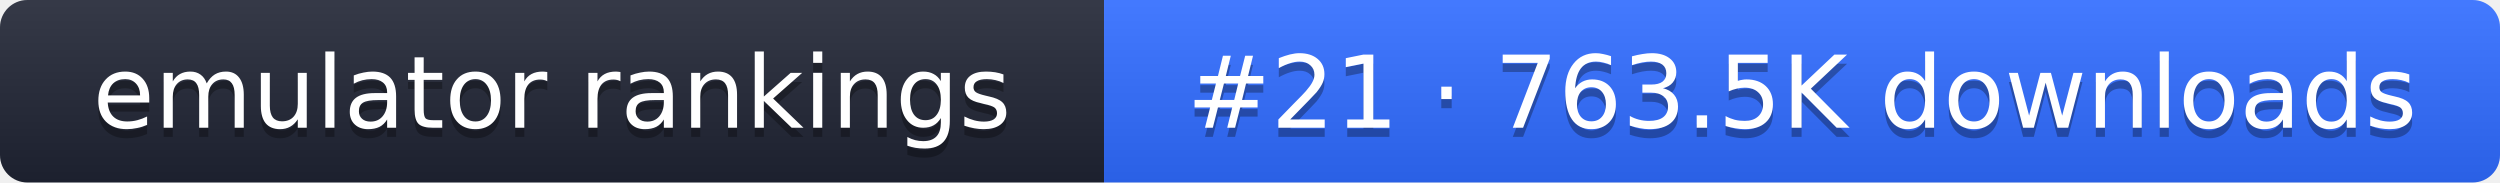
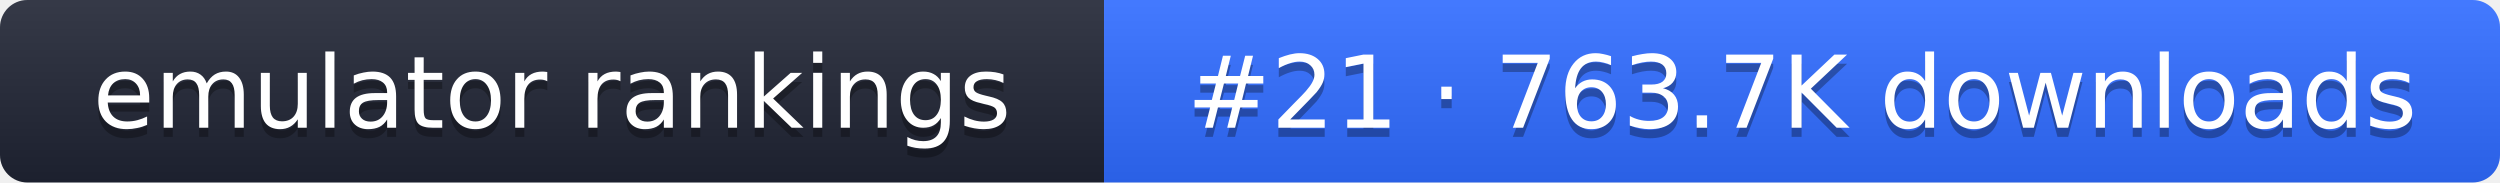
- <svg xmlns="http://www.w3.org/2000/svg" width="274" height="20" role="img" aria-label="emulator rankings: #21 · 763.5K downloads">
+ <svg xmlns="http://www.w3.org/2000/svg" width="274" height="20" role="img" aria-label="emulator rankings: #21 · 763.7K downloads">
  <linearGradient id="g" x2="0" y2="100%">
    <stop offset="0" stop-color="#fff" stop-opacity=".1" />
    <stop offset="1" stop-opacity=".1" />
  </linearGradient>
  <clipPath id="r">
    <rect width="274" height="20" rx="3" fill="#fff" />
  </clipPath>
  <g clip-path="url(#r)">
    <rect width="121" height="20" fill="#1f2433" />
    <rect x="121" width="153" height="20" fill="#2f6bff" />
    <rect width="274" height="20" fill="url(#g)" />
  </g>
  <g fill="#fff" text-anchor="middle" font-family="Verdana,DejaVu Sans,sans-serif" font-size="11">
    <text x="60.5" y="15" fill="#010101" fill-opacity=".3">emulator rankings</text>
    <text x="60.5" y="14">emulator rankings</text>
-     <text x="197.5" y="15" fill="#010101" fill-opacity=".3">#21 · 763.5K downloads</text>
-     <text x="197.5" y="14">#21 · 763.5K downloads</text>
+     <text x="197.5" y="15" fill="#010101" fill-opacity=".3">#21 · 763.7K downloads</text>
+     <text x="197.5" y="14">#21 · 763.7K downloads</text>
  </g>
</svg>
